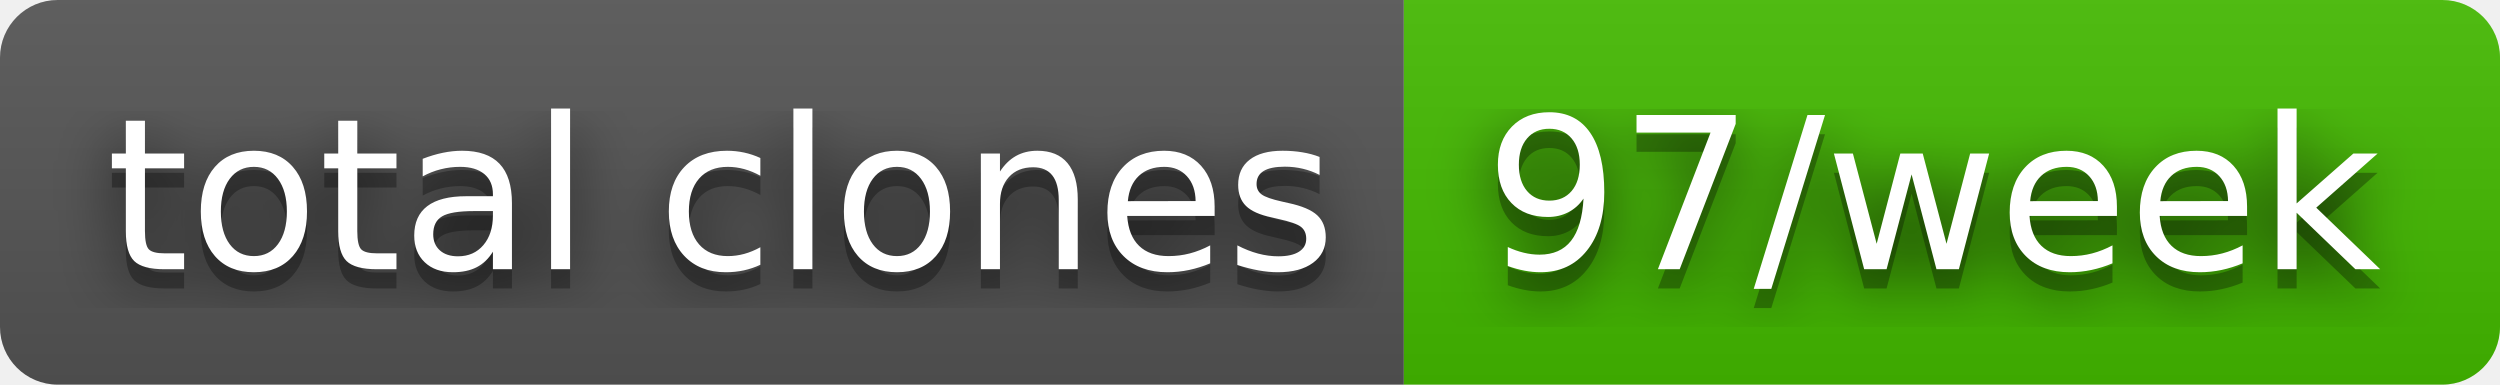
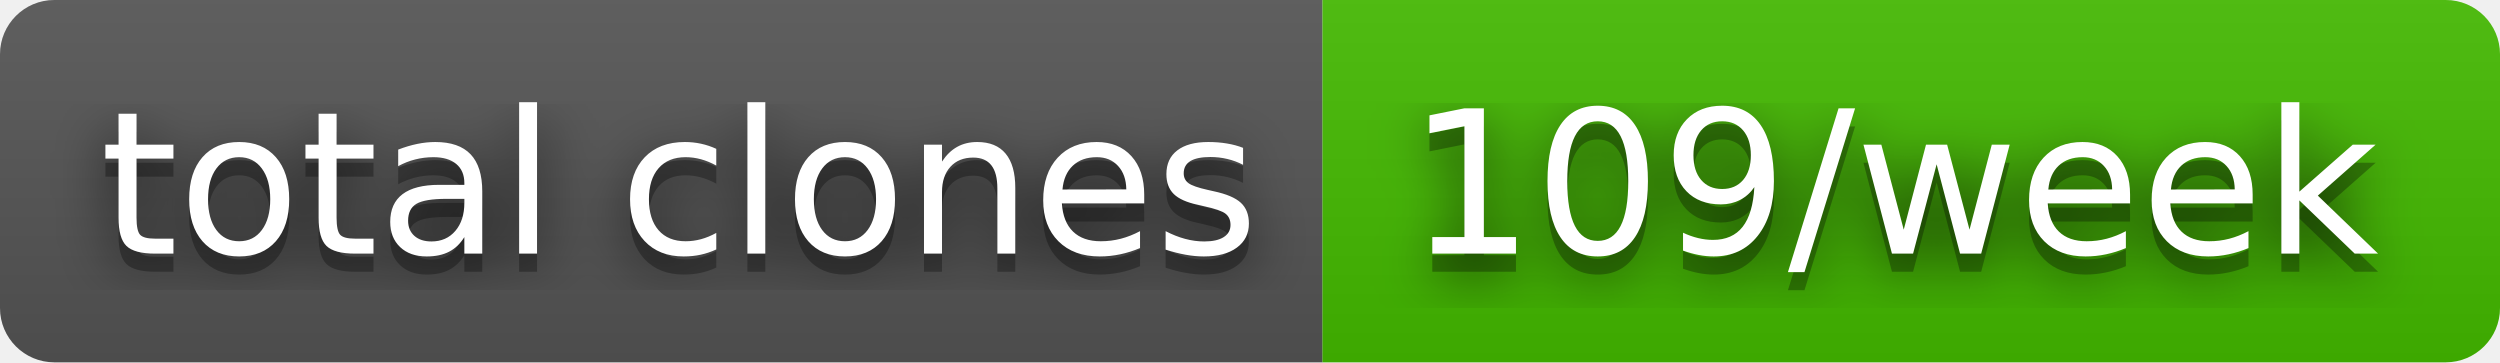
- <svg xmlns="http://www.w3.org/2000/svg" width="130" height="20" role="img" aria-label="total clones: 97/week">
+ <svg xmlns="http://www.w3.org/2000/svg" width="138" height="20" role="img" aria-label="total clones: 109/week">
  <filter id="blur">
    <feGaussianBlur in="SourceGraphic" stdDeviation="16" />
  </filter>
  <linearGradient id="s" x2="0" y2="100%">
    <stop offset="0" stop-color="#bbb" stop-opacity=".1" />
    <stop offset="1" stop-opacity=".1" />
  </linearGradient>
  <clipPath id="r">
-     <rect width="130" height="20" rx="3" fill="#fff" />
+     <rect width="138" height="20" rx="3" fill="#fff" />
  </clipPath>
  <g clip-path="url(#r)">
    <rect width="73" height="20" fill="#555" />
-     <rect x="73" width="57" height="20" fill="#4b0" />
-     <rect width="130" height="20" fill="url(#s)" />
+     <rect x="73" width="65" height="20" fill="#4b0" />
+     <rect width="138" height="20" fill="url(#s)" />
  </g>
  <g fill="#fff" text-anchor="middle" font-family="Verdana,Geneva,DejaVu Sans,sans-serif" text-rendering="geometricPrecision" font-size="110">
    <text aria-hidden="true" x="375" y="150" fill="#010101" fill-opacity=".80" filter="url(#blur)" transform="scale(.1)" textLength="630">total clones</text>
    <text aria-hidden="true" x="375" y="150" fill="#010101" fill-opacity=".3" transform="scale(.1)" textLength="630">total clones</text>
    <text x="375" y="140" transform="scale(.1)" fill="#fff" textLength="630">total clones</text>
-     <text aria-hidden="true" x="1005" y="150" fill="#010101" fill-opacity=".80" filter="url(#blur)" transform="scale(.1)" textLength="470">97/week</text>
-     <text aria-hidden="true" x="1005" y="150" fill="#010101" fill-opacity=".3" transform="scale(.1)" textLength="470">97/week</text>
-     <text x="1005" y="140" transform="scale(.1)" fill="#fff" textLength="470">97/week</text>
+     <text aria-hidden="true" x="1045" y="150" fill="#010101" fill-opacity=".80" filter="url(#blur)" transform="scale(.1)" textLength="550">109/week</text>
+     <text aria-hidden="true" x="1045" y="150" fill="#010101" fill-opacity=".3" transform="scale(.1)" textLength="550">109/week</text>
+     <text x="1045" y="140" transform="scale(.1)" fill="#fff" textLength="550">109/week</text>
  </g>
</svg>
